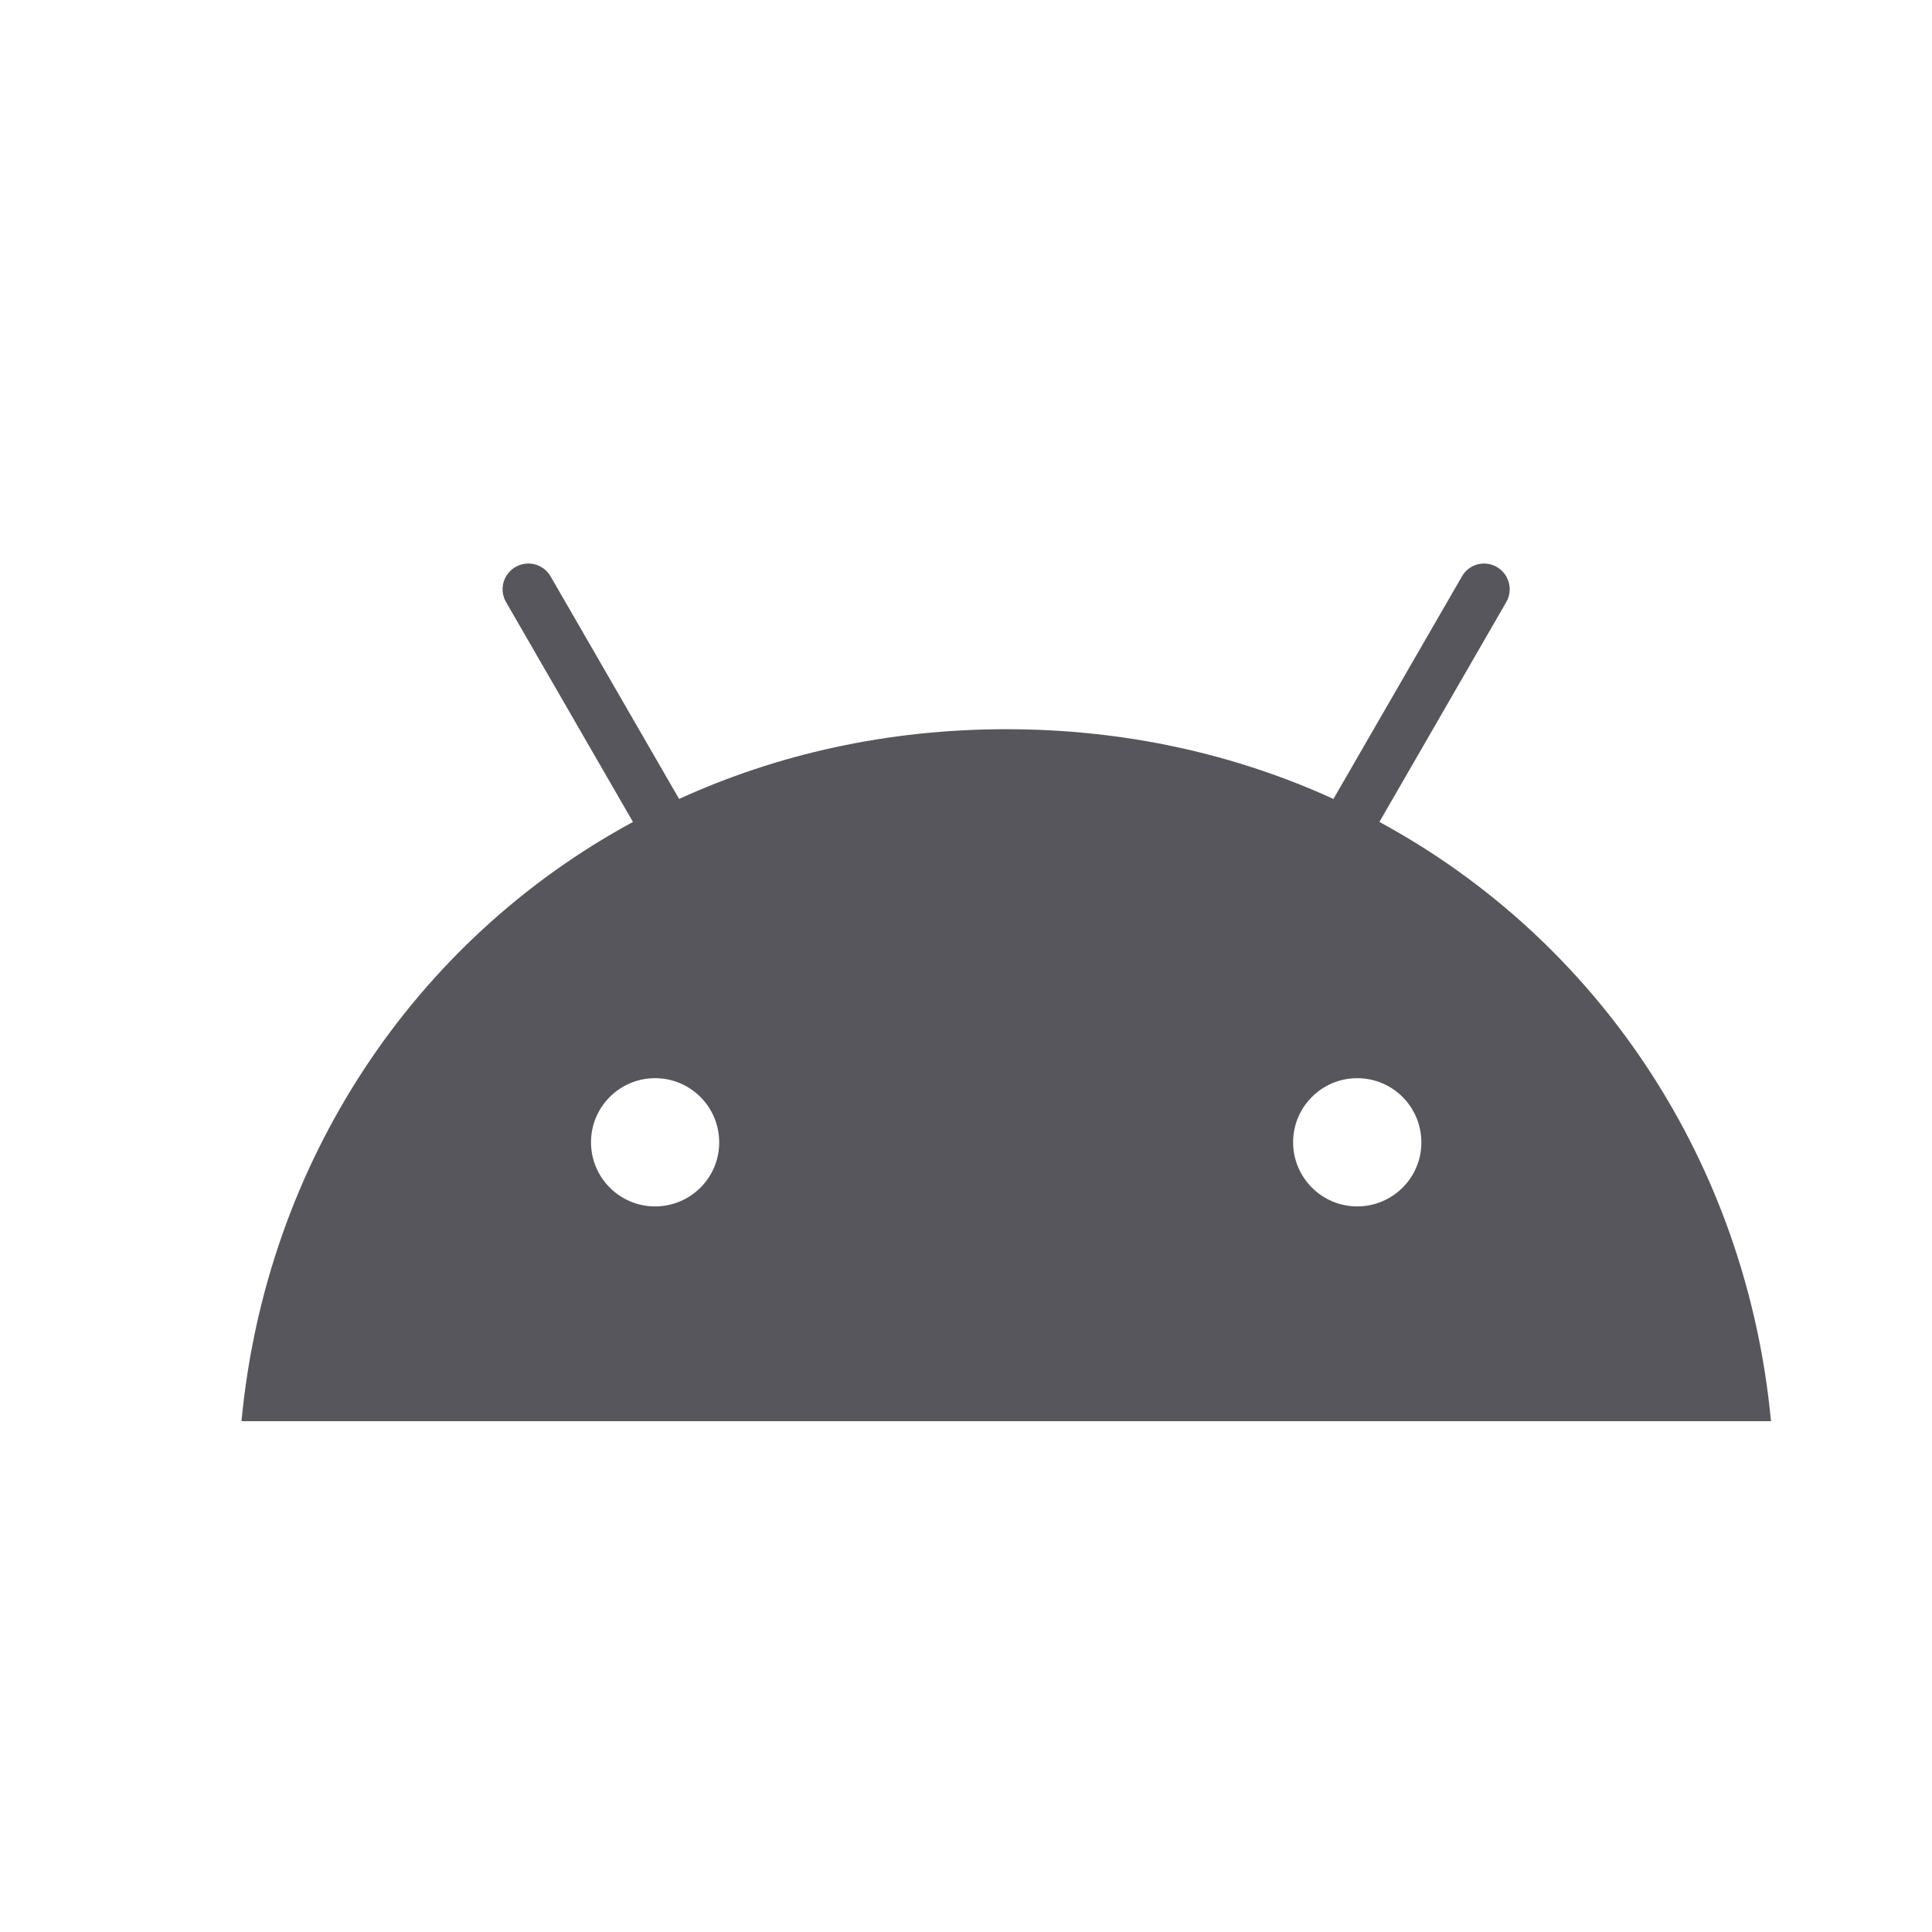
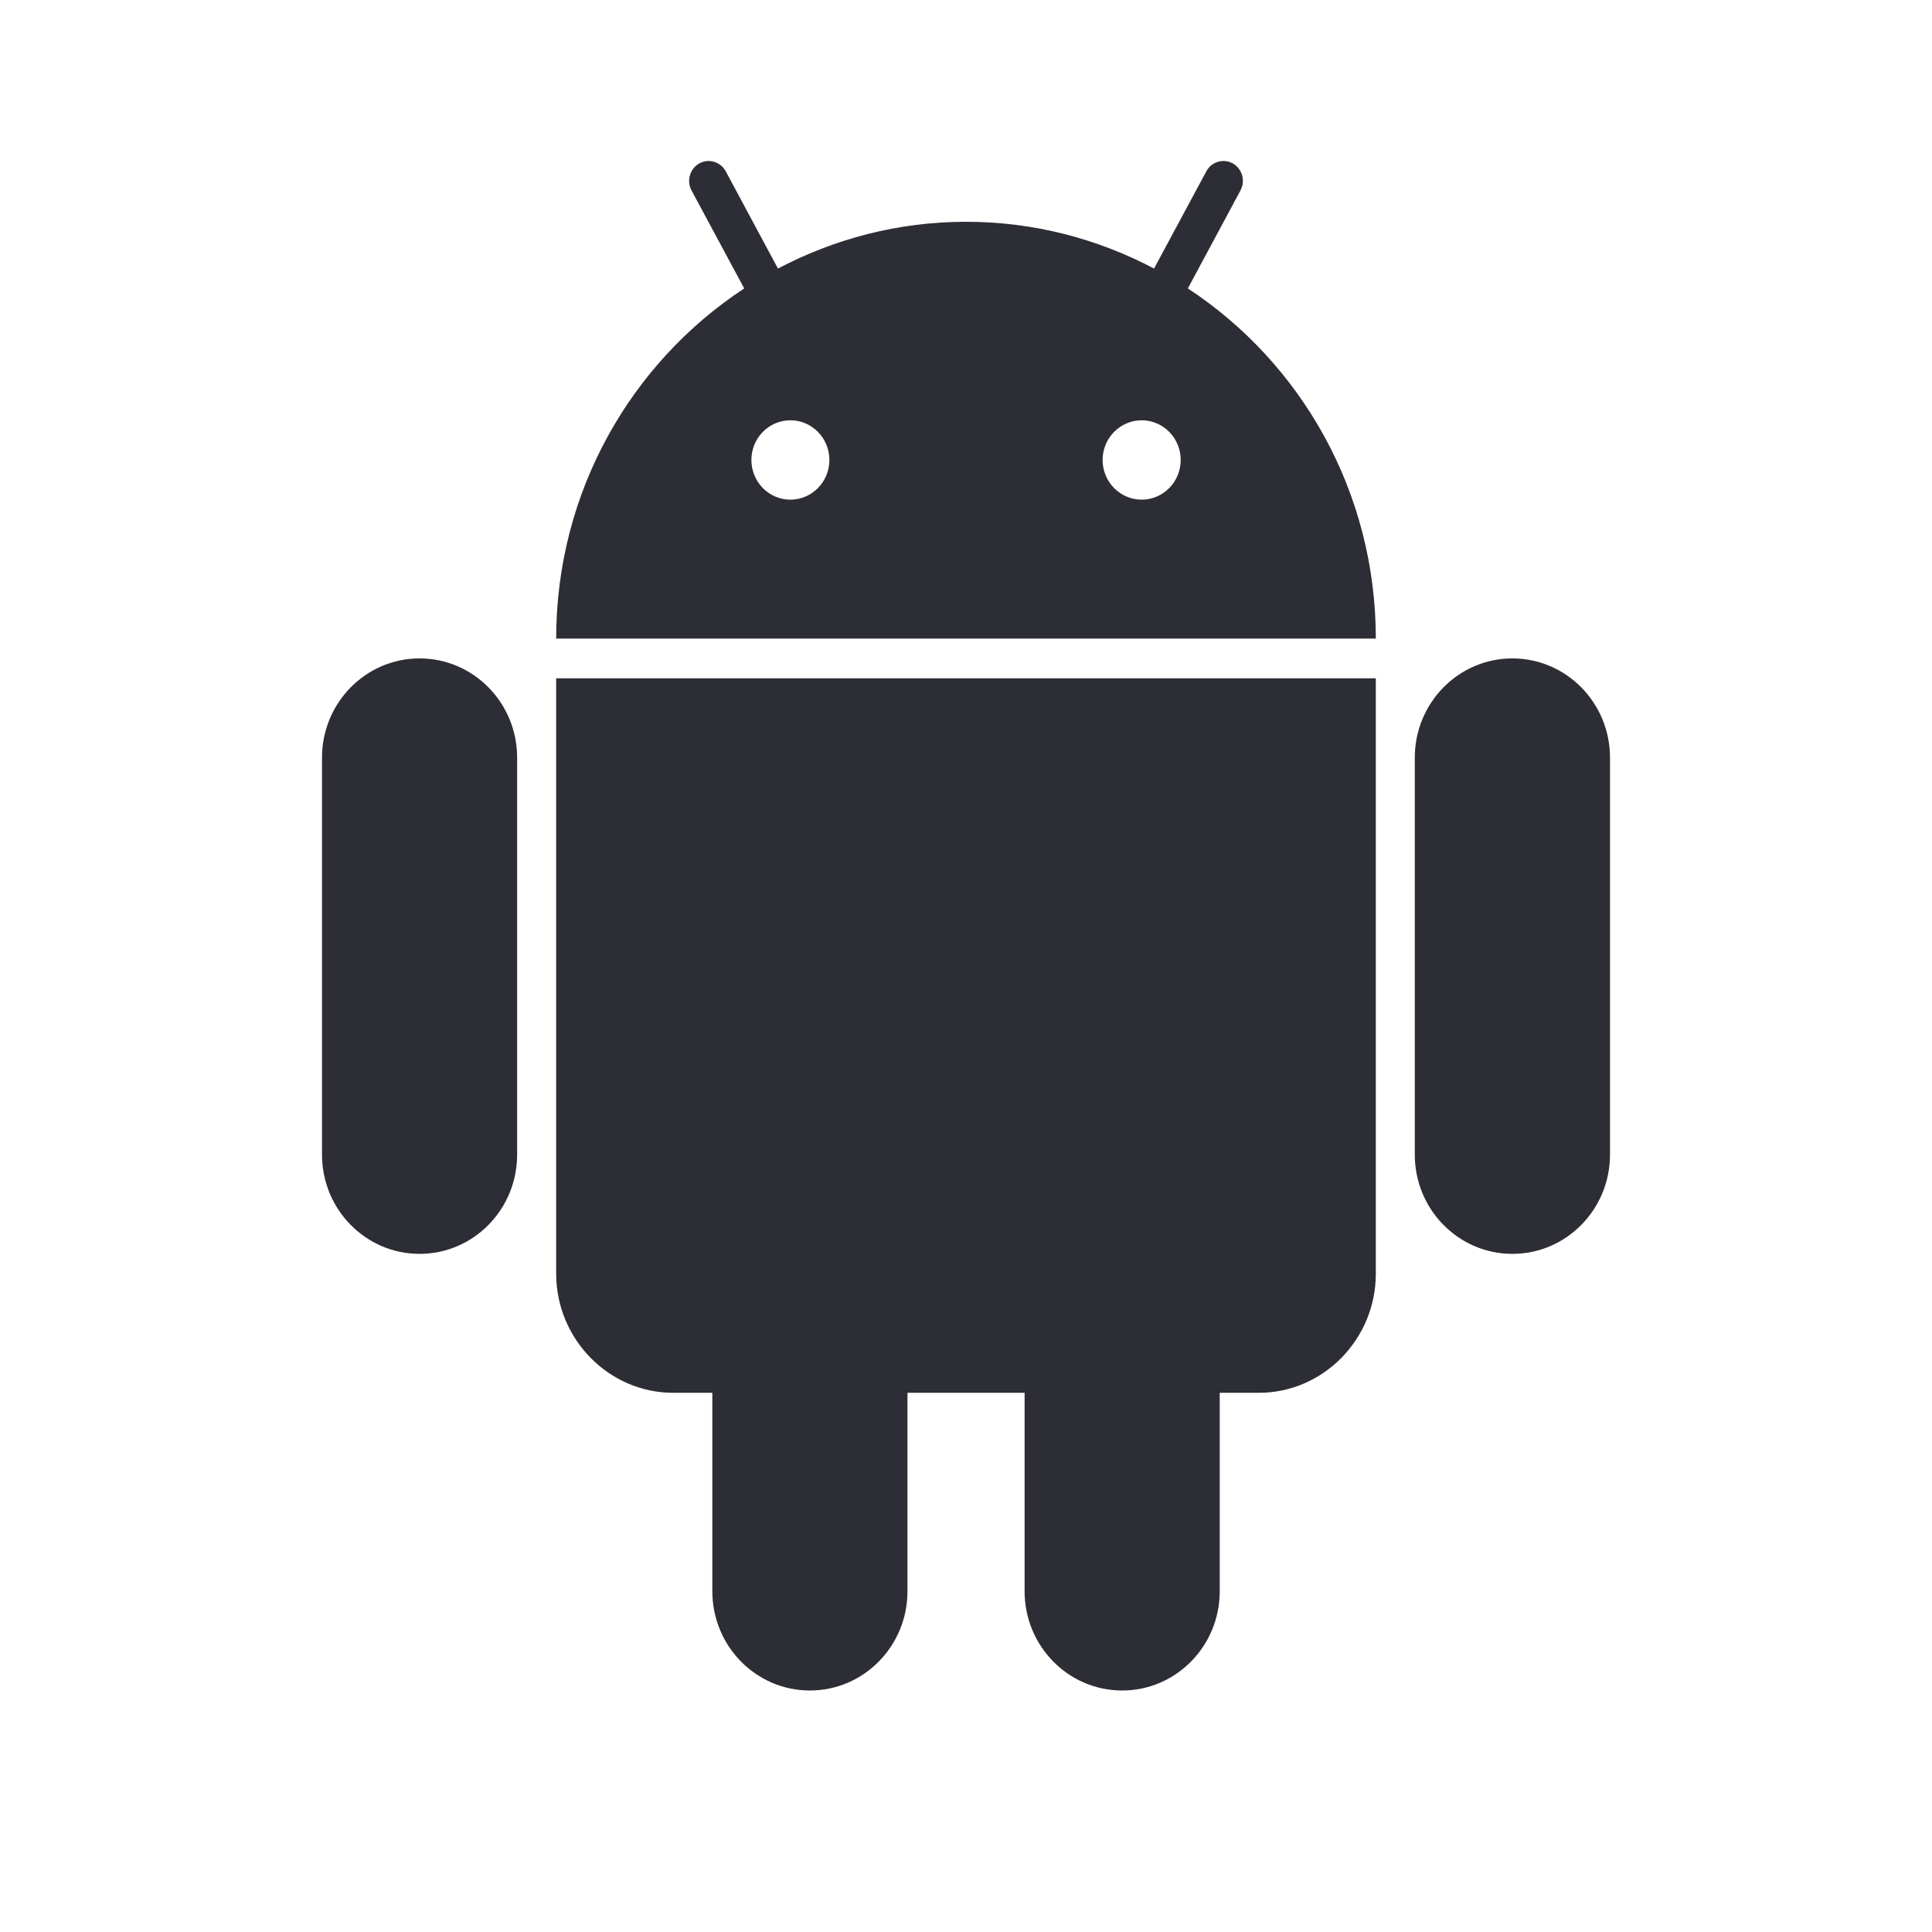
- <svg xmlns="http://www.w3.org/2000/svg" width="32" height="32" viewBox="0 0 32 32" fill="none">
-   <path d="M22.847 13.614L24.948 9.973C25.067 9.769 24.995 9.51 24.794 9.392C24.593 9.273 24.331 9.342 24.215 9.546L22.086 13.233C20.461 12.491 18.633 12.078 16.667 12.078C14.7 12.078 12.872 12.491 11.248 13.233L9.119 9.546C9 9.342 8.741 9.273 8.537 9.392C8.333 9.51 8.264 9.769 8.382 9.973L10.484 13.614C6.86 15.577 4.405 19.245 4 23.539H29.333C28.928 19.245 26.473 15.577 22.847 13.614ZM10.85 19.982C10.263 19.982 9.789 19.504 9.789 18.92C9.789 18.332 10.266 17.858 10.85 17.858C11.438 17.858 11.912 18.335 11.912 18.92C11.915 19.504 11.438 19.982 10.85 19.982ZM22.48 19.982C21.893 19.982 21.418 19.504 21.418 18.92C21.418 18.332 21.895 17.858 22.48 17.858C23.068 17.858 23.542 18.335 23.542 18.92C23.545 19.504 23.068 19.982 22.48 19.982Z" fill="#56565C" />
+ <svg xmlns="http://www.w3.org/2000/svg" width="24" height="24" viewBox="0 0 24 24" fill="none">
+   <path d="M6.909 15.822C6.909 16.636 7.564 17.302 8.364 17.302H8.849V19.767C8.849 20.448 9.391 21 10.061 21C10.73 21 11.273 20.448 11.273 19.767V17.302H12.728V19.767C12.728 20.448 13.27 21 13.94 21C14.609 21 15.152 20.448 15.152 19.767V17.302H15.637C16.437 17.302 17.091 16.636 17.091 15.822V8.426H6.909V15.822Z" fill="#2D2D36" />
+   <path d="M18.787 8.179C18.118 8.179 17.575 8.731 17.575 9.412V14.343C17.575 15.024 18.118 15.576 18.787 15.576C19.457 15.576 20 15.024 20 14.343V9.412C20 8.731 19.457 8.179 18.787 8.179Z" fill="#2D2D36" />
+   <path d="M5.212 8.179C4.543 8.179 4 8.731 4 9.412V14.343C4 15.024 4.543 15.576 5.212 15.576C5.882 15.576 6.424 15.024 6.424 14.343V9.412C6.424 8.731 5.882 8.179 5.212 8.179Z" fill="#2D2D36" />
+   <path d="M14.756 3.583L15.41 2.365C15.474 2.245 15.431 2.096 15.314 2.03C15.196 1.965 15.049 2.009 14.985 2.129L14.336 3.336C13.636 2.967 12.843 2.755 12 2.755C11.157 2.755 10.365 2.967 9.664 3.336L9.016 2.129C8.951 2.009 8.804 1.965 8.687 2.03C8.57 2.096 8.526 2.245 8.59 2.365L9.245 3.583C7.841 4.505 6.909 6.107 6.909 7.933H17.091C17.091 6.107 16.16 4.505 14.756 3.583ZM9.818 6.207C9.551 6.207 9.334 5.986 9.334 5.714C9.334 5.442 9.551 5.221 9.818 5.221C10.086 5.221 10.303 5.442 10.303 5.714C10.303 5.986 10.086 6.207 9.818 6.207ZM14.182 6.207C13.915 6.207 13.697 5.986 13.697 5.714C13.697 5.442 13.915 5.221 14.182 5.221C14.45 5.221 14.667 5.442 14.667 5.714C14.667 5.986 14.45 6.207 14.182 6.207Z" fill="#2D2D36" />
</svg>
